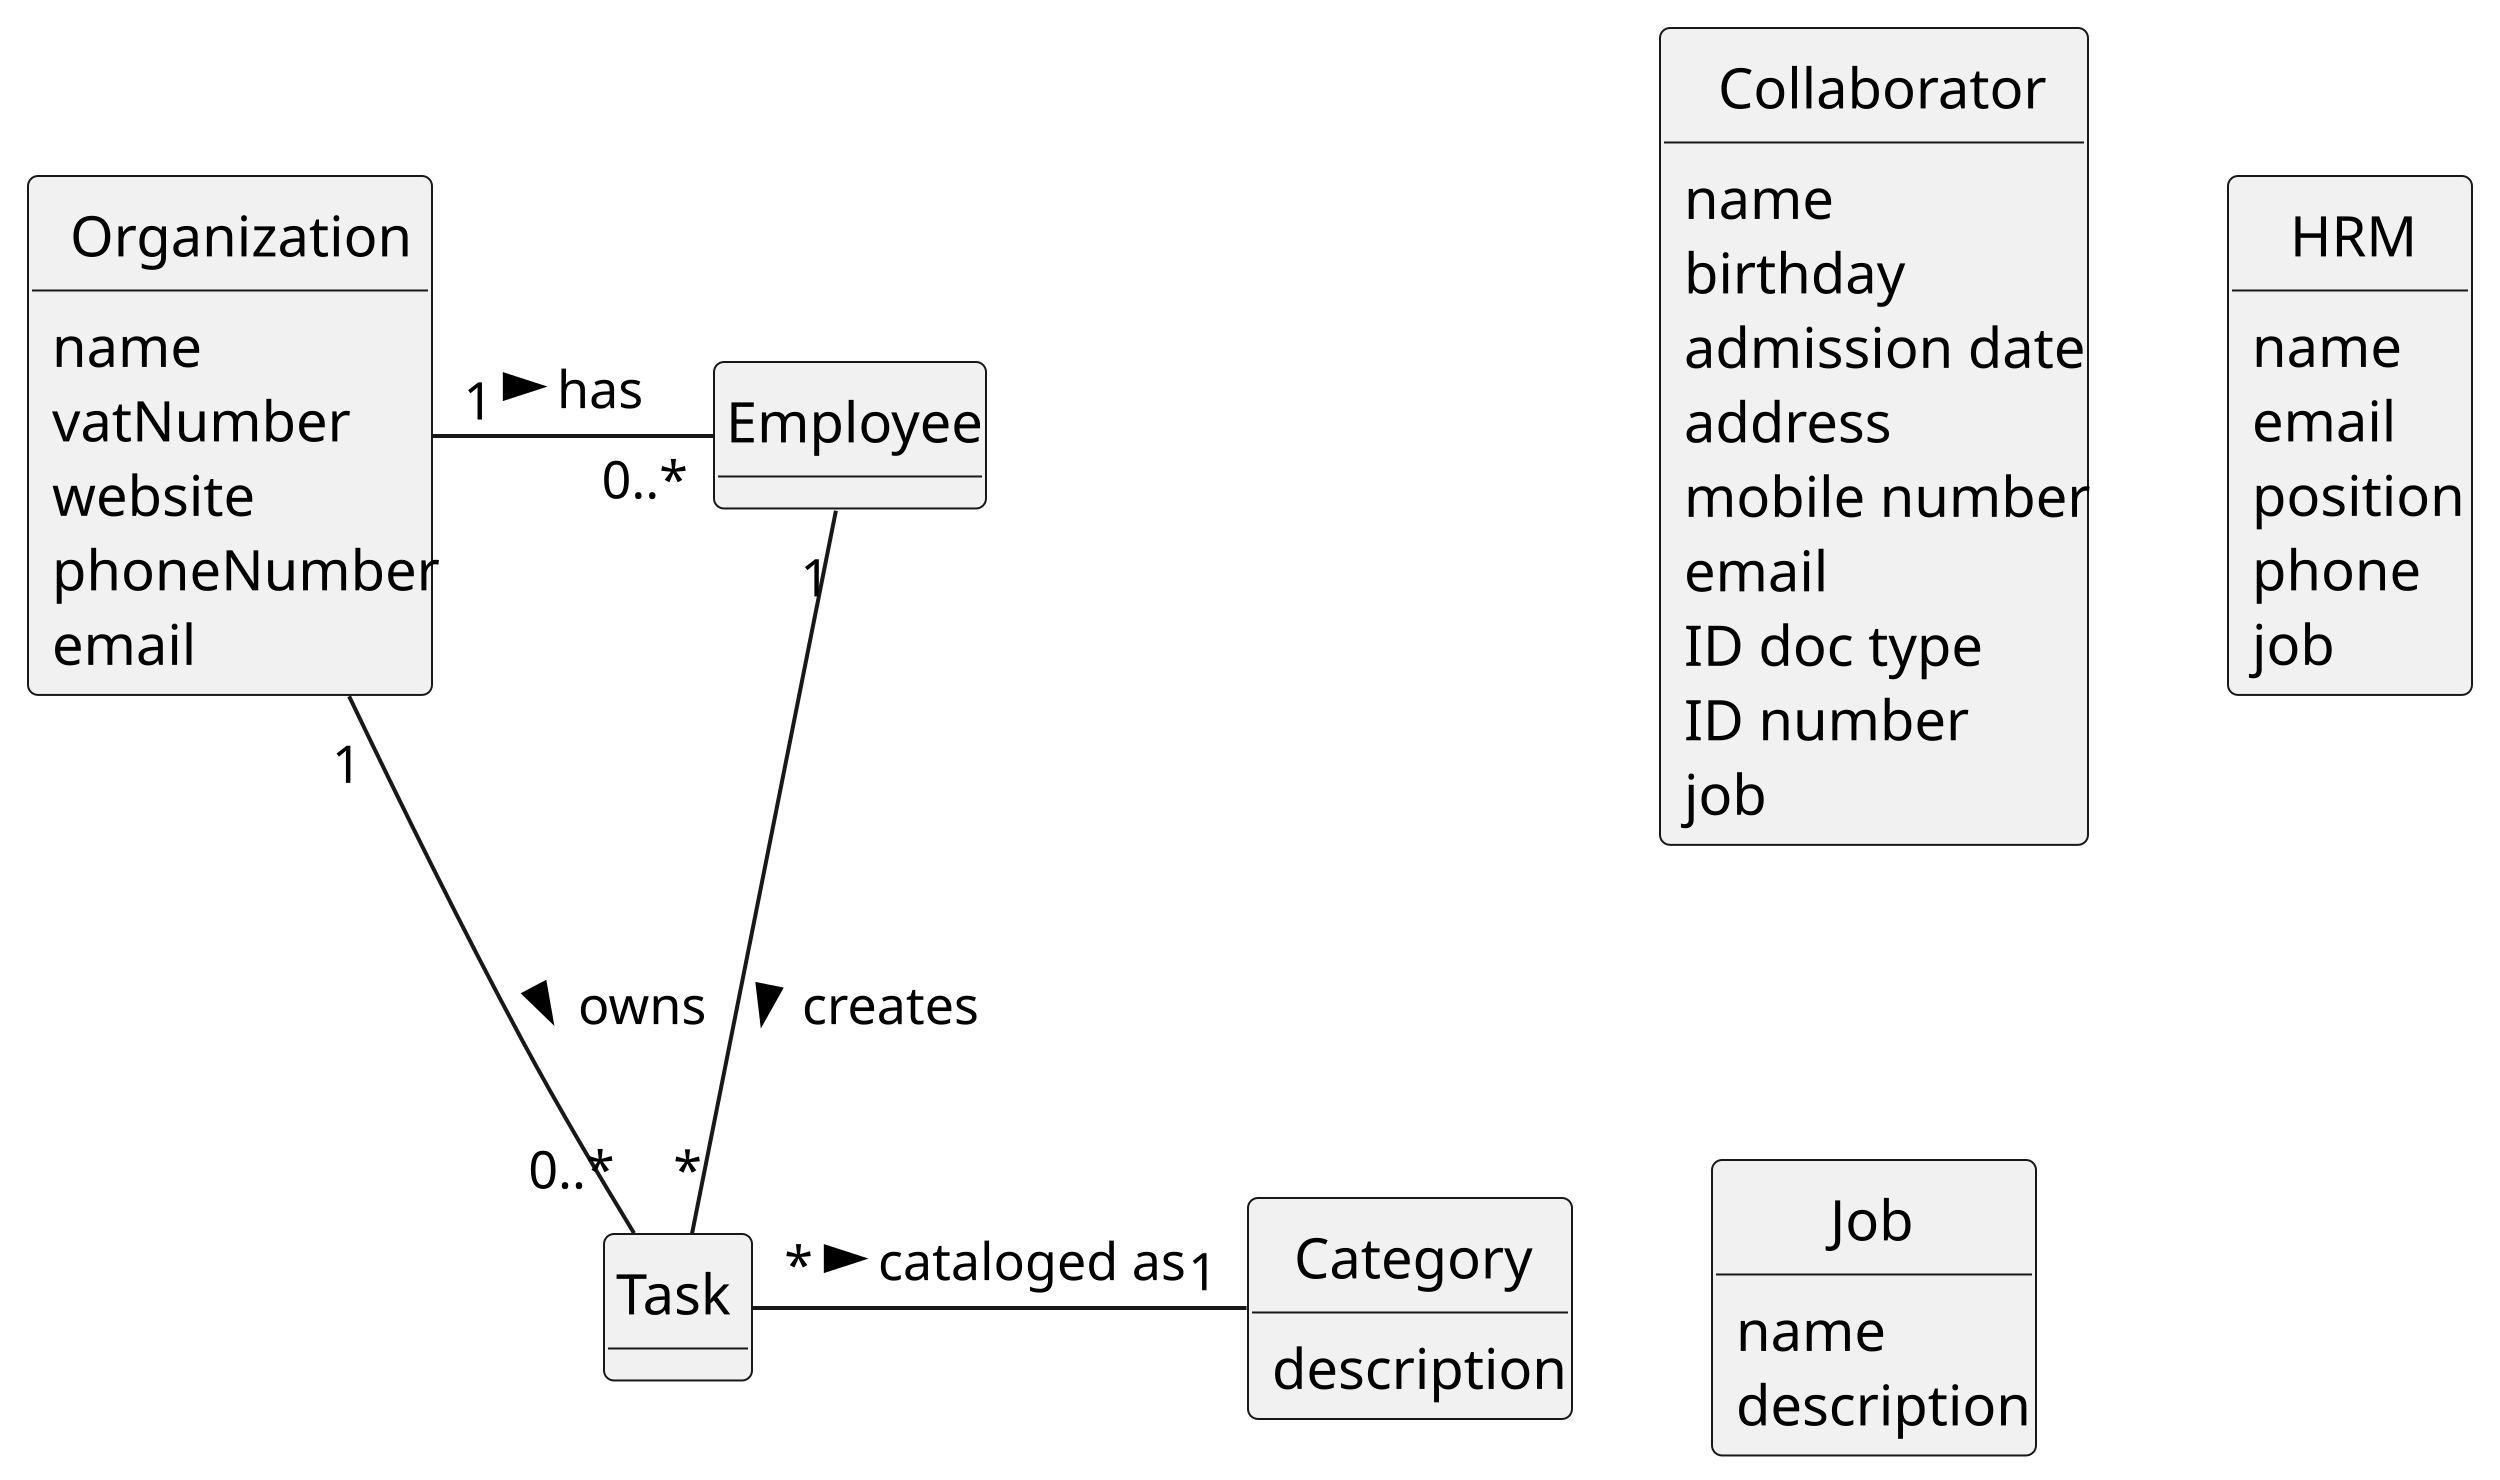
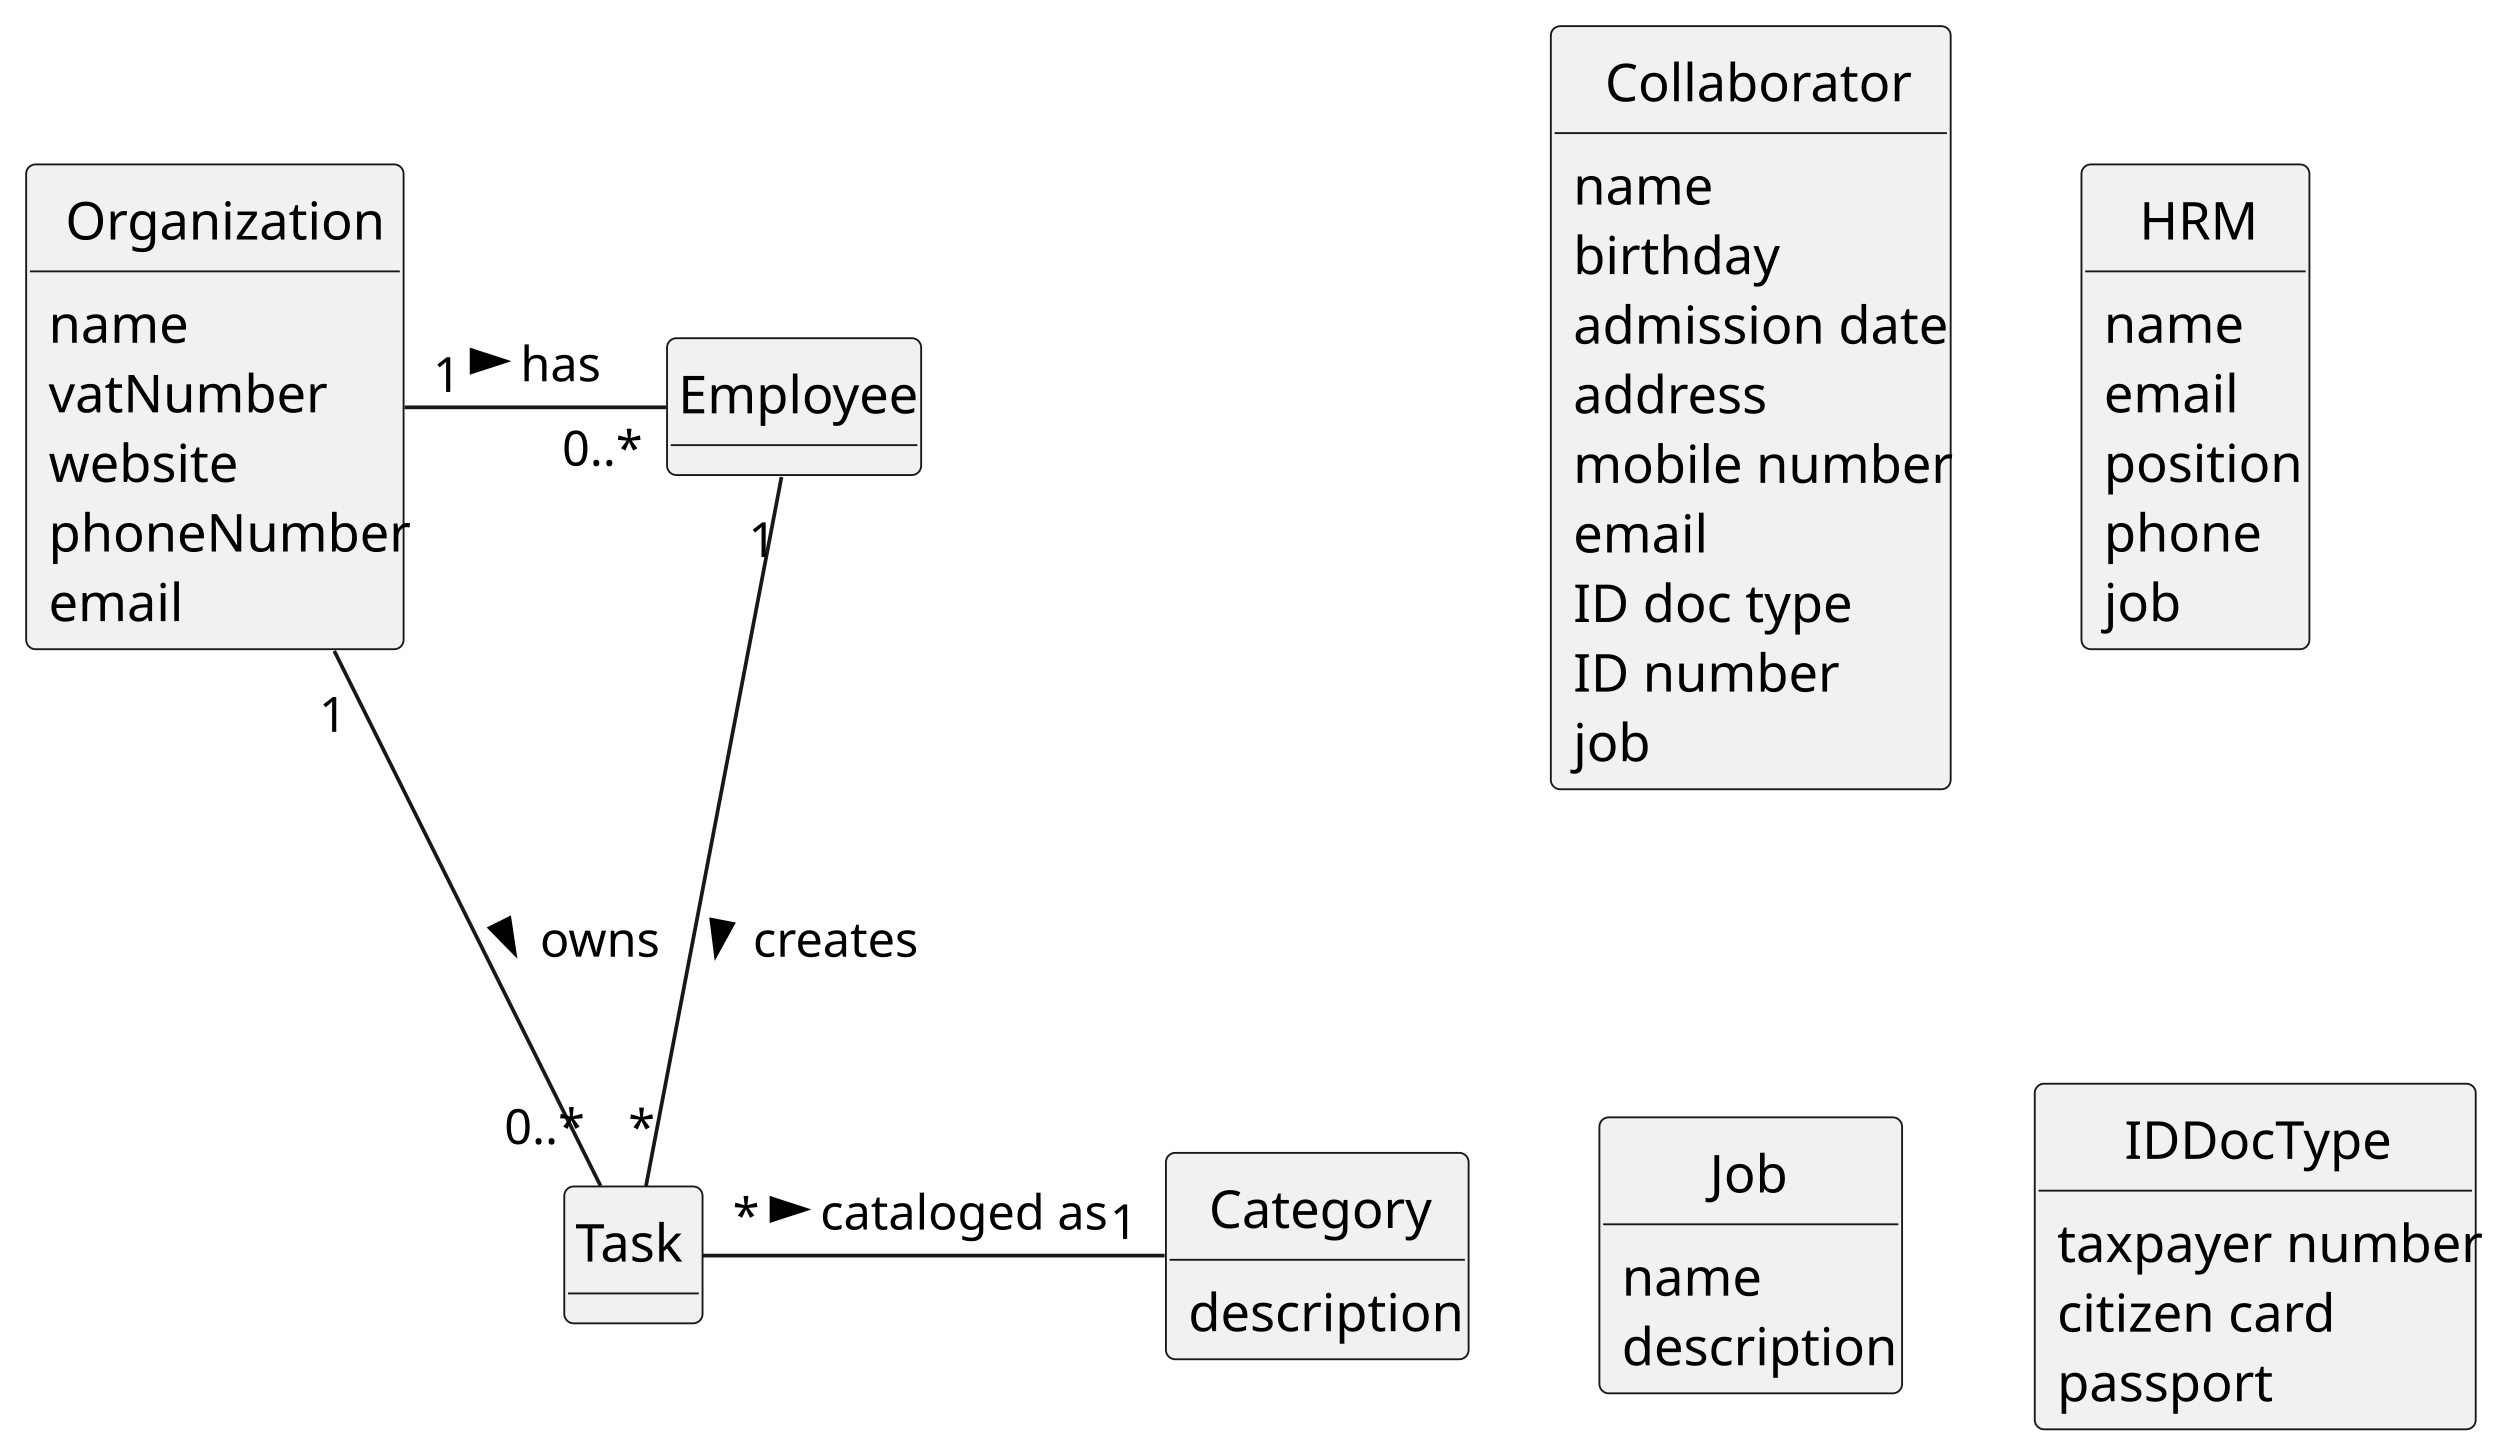
- <svg xmlns="http://www.w3.org/2000/svg" contentStyleType="text/css" height="370px" preserveAspectRatio="none" style="width:625px;height:370px;background:#FFFFFF;" version="1.1" viewBox="0 0 625 370" width="625px" zoomAndPan="magnify">
+ <svg xmlns="http://www.w3.org/2000/svg" contentStyleType="text/css" height="389px" preserveAspectRatio="none" style="width:669px;height:389px;background:#FFFFFF;" version="1.1" viewBox="0 0 669 389" width="669px" zoomAndPan="magnify">
  <defs />
  <g>
    <g id="elem_Organization">
      <rect codeLine="18" fill="#F1F1F1" height="129.727" id="Organization" rx="2.5" ry="2.5" style="stroke:#181818;stroke-width:0.5;" width="101" x="7" y="44" />
      <text fill="#000000" font-family="sans-serif" font-size="14" lengthAdjust="spacing" textLength="80" x="17.5" y="64.107">Organization</text>
      <line style="stroke:#181818;stroke-width:0.5;" x1="8" x2="107" y1="72.621" y2="72.621" />
      <text fill="#000000" font-family="sans-serif" font-size="14" lengthAdjust="spacing" textLength="35" x="13" y="91.728">name</text>
      <text fill="#000000" font-family="sans-serif" font-size="14" lengthAdjust="spacing" textLength="68" x="13" y="110.35">vatNumber</text>
      <text fill="#000000" font-family="sans-serif" font-size="14" lengthAdjust="spacing" textLength="47" x="13" y="128.971">website</text>
      <text fill="#000000" font-family="sans-serif" font-size="14" lengthAdjust="spacing" textLength="89" x="13" y="147.592">phoneNumber</text>
      <text fill="#000000" font-family="sans-serif" font-size="14" lengthAdjust="spacing" textLength="33" x="13" y="166.213">email</text>
    </g>
    <g id="elem_Collaborator">
      <rect codeLine="26" fill="#F1F1F1" height="204.211" id="Collaborator" rx="2.5" ry="2.5" style="stroke:#181818;stroke-width:0.5;" width="107" x="415" y="7" />
      <text fill="#000000" font-family="sans-serif" font-size="14" lengthAdjust="spacing" textLength="78" x="429.5" y="27.107">Collaborator</text>
      <line style="stroke:#181818;stroke-width:0.5;" x1="416" x2="521" y1="35.621" y2="35.621" />
      <text fill="#000000" font-family="sans-serif" font-size="14" lengthAdjust="spacing" textLength="35" x="421" y="54.728">name</text>
      <text fill="#000000" font-family="sans-serif" font-size="14" lengthAdjust="spacing" textLength="51" x="421" y="73.35">birthday</text>
      <text fill="#000000" font-family="sans-serif" font-size="14" lengthAdjust="spacing" textLength="95" x="421" y="91.971">admission date</text>
      <text fill="#000000" font-family="sans-serif" font-size="14" lengthAdjust="spacing" textLength="51" x="421" y="110.592">address</text>
      <text fill="#000000" font-family="sans-serif" font-size="14" lengthAdjust="spacing" textLength="93" x="421" y="129.213">mobile number</text>
      <text fill="#000000" font-family="sans-serif" font-size="14" lengthAdjust="spacing" textLength="33" x="421" y="147.834">email</text>
      <text fill="#000000" font-family="sans-serif" font-size="14" lengthAdjust="spacing" textLength="71" x="421" y="166.455">ID doc type</text>
      <text fill="#000000" font-family="sans-serif" font-size="14" lengthAdjust="spacing" textLength="65" x="421" y="185.076">ID number</text>
      <text fill="#000000" font-family="sans-serif" font-size="14" lengthAdjust="spacing" textLength="19" x="421" y="203.697">job</text>
    </g>
    <g id="elem_Category">
-       <rect codeLine="38" fill="#F1F1F1" height="55.242" id="Category" rx="2.5" ry="2.5" style="stroke:#181818;stroke-width:0.5;" width="81" x="312" y="299.5" />
-       <text fill="#000000" font-family="sans-serif" font-size="14" lengthAdjust="spacing" textLength="58" x="323.5" y="319.607">Category</text>
-       <line style="stroke:#181818;stroke-width:0.5;" x1="313" x2="392" y1="328.121" y2="328.121" />
-       <text fill="#000000" font-family="sans-serif" font-size="14" lengthAdjust="spacing" textLength="69" x="318" y="347.228">description</text>
+       <rect codeLine="38" fill="#F1F1F1" height="55.242" id="Category" rx="2.5" ry="2.5" style="stroke:#181818;stroke-width:0.5;" width="81" x="312" y="308.5" />
+       <text fill="#000000" font-family="sans-serif" font-size="14" lengthAdjust="spacing" textLength="58" x="323.5" y="328.607">Category</text>
+       <line style="stroke:#181818;stroke-width:0.5;" x1="313" x2="392" y1="337.121" y2="337.121" />
+       <text fill="#000000" font-family="sans-serif" font-size="14" lengthAdjust="spacing" textLength="69" x="318" y="356.228">description</text>
    </g>
    <g id="elem_HRM">
      <rect codeLine="42" fill="#F1F1F1" height="129.727" id="HRM" rx="2.5" ry="2.5" style="stroke:#181818;stroke-width:0.5;" width="61" x="557" y="44" />
      <text fill="#000000" font-family="sans-serif" font-size="14" lengthAdjust="spacing" textLength="30" x="572.5" y="64.107">HRM</text>
      <line style="stroke:#181818;stroke-width:0.5;" x1="558" x2="617" y1="72.621" y2="72.621" />
      <text fill="#000000" font-family="sans-serif" font-size="14" lengthAdjust="spacing" textLength="35" x="563" y="91.728">name</text>
      <text fill="#000000" font-family="sans-serif" font-size="14" lengthAdjust="spacing" textLength="33" x="563" y="110.35">email</text>
      <text fill="#000000" font-family="sans-serif" font-size="14" lengthAdjust="spacing" textLength="49" x="563" y="128.971">position</text>
      <text fill="#000000" font-family="sans-serif" font-size="14" lengthAdjust="spacing" textLength="40" x="563" y="147.592">phone</text>
      <text fill="#000000" font-family="sans-serif" font-size="14" lengthAdjust="spacing" textLength="19" x="563" y="166.213">job</text>
    </g>
    <g id="elem_Job">
-       <rect codeLine="50" fill="#F1F1F1" height="73.863" id="Job" rx="2.5" ry="2.5" style="stroke:#181818;stroke-width:0.5;" width="81" x="428" y="290" />
-       <text fill="#000000" font-family="sans-serif" font-size="14" lengthAdjust="spacing" textLength="22" x="457.5" y="310.107">Job</text>
-       <line style="stroke:#181818;stroke-width:0.5;" x1="429" x2="508" y1="318.621" y2="318.621" />
-       <text fill="#000000" font-family="sans-serif" font-size="14" lengthAdjust="spacing" textLength="35" x="434" y="337.728">name</text>
-       <text fill="#000000" font-family="sans-serif" font-size="14" lengthAdjust="spacing" textLength="69" x="434" y="356.35">description</text>
+       <rect codeLine="50" fill="#F1F1F1" height="73.863" id="Job" rx="2.5" ry="2.5" style="stroke:#181818;stroke-width:0.5;" width="81" x="428" y="299" />
+       <text fill="#000000" font-family="sans-serif" font-size="14" lengthAdjust="spacing" textLength="22" x="457.5" y="319.107">Job</text>
+       <line style="stroke:#181818;stroke-width:0.5;" x1="429" x2="508" y1="327.621" y2="327.621" />
+       <text fill="#000000" font-family="sans-serif" font-size="14" lengthAdjust="spacing" textLength="35" x="434" y="346.728">name</text>
+       <text fill="#000000" font-family="sans-serif" font-size="14" lengthAdjust="spacing" textLength="69" x="434" y="365.35">description</text>
+     </g>
+     <g id="elem_IDDocType">
+       <rect codeLine="55" fill="#F1F1F1" height="92.484" id="IDDocType" rx="2.5" ry="2.5" style="stroke:#181818;stroke-width:0.5;" width="118" x="544.5" y="290" />
+       <text fill="#000000" font-family="sans-serif" font-size="14" lengthAdjust="spacing" textLength="70" x="568.5" y="310.107">IDDocType</text>
+       <line style="stroke:#181818;stroke-width:0.5;" x1="545.5" x2="661.5" y1="318.621" y2="318.621" />
+       <text fill="#000000" font-family="sans-serif" font-size="14" lengthAdjust="spacing" textLength="106" x="550.5" y="337.728">taxpayer number</text>
+       <text fill="#000000" font-family="sans-serif" font-size="14" lengthAdjust="spacing" textLength="71" x="550.5" y="356.35">citizen card</text>
+       <text fill="#000000" font-family="sans-serif" font-size="14" lengthAdjust="spacing" textLength="55" x="550.5" y="374.971">passport</text>
    </g>
    <g id="elem_Employee">
      <rect fill="#F1F1F1" height="36.621" id="Employee" rx="2.5" ry="2.5" style="stroke:#181818;stroke-width:0.5;" width="68" x="178.5" y="90.5" />
      <text fill="#000000" font-family="sans-serif" font-size="14" lengthAdjust="spacing" textLength="62" x="181.5" y="110.607">Employee</text>
      <line style="stroke:#181818;stroke-width:0.5;" x1="179.5" x2="245.5" y1="119.121" y2="119.121" />
    </g>
    <g id="elem_Task">
-       <rect fill="#F1F1F1" height="36.621" id="Task" rx="2.5" ry="2.5" style="stroke:#181818;stroke-width:0.5;" width="37" x="151" y="308.5" />
-       <text fill="#000000" font-family="sans-serif" font-size="14" lengthAdjust="spacing" textLength="31" x="154" y="328.607">Task</text>
-       <line style="stroke:#181818;stroke-width:0.5;" x1="152" x2="187" y1="337.121" y2="337.121" />
+       <rect fill="#F1F1F1" height="36.621" id="Task" rx="2.5" ry="2.5" style="stroke:#181818;stroke-width:0.5;" width="37" x="151" y="317.5" />
+       <text fill="#000000" font-family="sans-serif" font-size="14" lengthAdjust="spacing" textLength="31" x="154" y="337.607">Task</text>
+       <line style="stroke:#181818;stroke-width:0.5;" x1="152" x2="187" y1="346.121" y2="346.121" />
    </g>
    <g id="link_Organization_Employee">
-       <path codeLine="63" d="M108.25,109 C131.21,109 157.73,109 178.28,109 " fill="none" id="Organization-Employee" style="stroke:#181818;stroke-width:1.0;" />
+       <path codeLine="69" d="M108.25,109 C131.21,109 157.73,109 178.28,109 " fill="none" id="Organization-Employee" style="stroke:#181818;stroke-width:1.0;" />
      <polygon fill="#000000" points="135.25,96.645,126.205,93.707,126.205,99.584,135.25,96.645" style="stroke:#000000;stroke-width:1.0;" />
      <text fill="#000000" font-family="sans-serif" font-size="13" lengthAdjust="spacing" textLength="21" x="139.25" y="102.028">has</text>
      <text fill="#000000" font-family="sans-serif" font-size="13" lengthAdjust="spacing" textLength="7" x="115.879" y="104.873">1</text>
      <text fill="#000000" font-family="sans-serif" font-size="13" lengthAdjust="spacing" textLength="20" x="150.403" y="124.602">0..*</text>
    </g>
    <g id="link_Organization_Task">
-       <path codeLine="64" d="M87.28,174.07 C100.1,200.87 115.55,232.2 130.5,260 C139.45,276.65 150.47,295.13 158.51,308.3 " fill="none" id="Organization-Task" style="stroke:#181818;stroke-width:1.0;" />
-       <polygon fill="#000000" points="137.844,255.062,136.2,245.695,131.008,248.45,137.844,255.062" style="stroke:#000000;stroke-width:1.0;" />
+       <path codeLine="70" d="M89.44,174.17 C113.76,223.01 145.53,286.85 160.7,317.32 " fill="none" id="Organization-Task" style="stroke:#181818;stroke-width:1.0;" />
+       <polygon fill="#000000" points="137.728,255.122,136.328,245.715,131.066,248.334,137.728,255.122" style="stroke:#000000;stroke-width:1.0;" />
      <text fill="#000000" font-family="sans-serif" font-size="13" lengthAdjust="spacing" textLength="30" x="144.5" y="256.028">owns</text>
-       <text fill="#000000" font-family="sans-serif" font-size="13" lengthAdjust="spacing" textLength="7" x="82.99" y="195.714">1</text>
-       <text fill="#000000" font-family="sans-serif" font-size="13" lengthAdjust="spacing" textLength="20" x="132.082" y="297.101">0..*</text>
+       <text fill="#000000" font-family="sans-serif" font-size="13" lengthAdjust="spacing" textLength="7" x="85.373" y="195.825">1</text>
+       <text fill="#000000" font-family="sans-serif" font-size="13" lengthAdjust="spacing" textLength="20" x="134.942" y="306.127">0..*</text>
    </g>
    <g id="link_Employee_Task">
-       <path codeLine="66" d="M208.98,127.68 C200.9,168.28 181.08,267.83 173.01,308.38 " fill="none" id="Employee-Task" style="stroke:#181818;stroke-width:1.0;" />
-       <polygon fill="#000000" points="190.524,255.549,195.172,247.252,189.407,246.105,190.524,255.549" style="stroke:#000000;stroke-width:1.0;" />
-       <text fill="#000000" font-family="sans-serif" font-size="13" lengthAdjust="spacing" textLength="43" x="200.5" y="256.028">creates</text>
-       <text fill="#000000" font-family="sans-serif" font-size="13" lengthAdjust="spacing" textLength="7" x="200.093" y="149.103">1</text>
-       <text fill="#000000" font-family="sans-serif" font-size="13" lengthAdjust="spacing" textLength="5" x="168.319" y="297.205">*</text>
+       <path codeLine="72" d="M209.13,127.66 C201.09,169.72 180.88,275.45 172.86,317.43 " fill="none" id="Employee-Task" style="stroke:#181818;stroke-width:1.0;" />
+       <polygon fill="#000000" points="191.561,255.557,196.146,247.224,190.373,246.121,191.561,255.557" style="stroke:#000000;stroke-width:1.0;" />
+       <text fill="#000000" font-family="sans-serif" font-size="13" lengthAdjust="spacing" textLength="43" x="201.5" y="256.028">creates</text>
+       <text fill="#000000" font-family="sans-serif" font-size="13" lengthAdjust="spacing" textLength="7" x="200.284" y="149.078">1</text>
+       <text fill="#000000" font-family="sans-serif" font-size="13" lengthAdjust="spacing" textLength="5" x="168.123" y="306.271">*</text>
    </g>
    <g id="link_Task_Category">
-       <path codeLine="68" d="M188.05,327 C216.86,327 273.03,327 311.64,327 " fill="none" id="Task-Category" style="stroke:#181818;stroke-width:1.0;" />
-       <polygon fill="#000000" points="215.5,314.646,206.455,311.707,206.455,317.584,215.5,314.646" style="stroke:#000000;stroke-width:1.0;" />
-       <text fill="#000000" font-family="sans-serif" font-size="13" lengthAdjust="spacing" textLength="74" x="219.5" y="320.028">cataloged as</text>
-       <text fill="#000000" font-family="sans-serif" font-size="13" lengthAdjust="spacing" textLength="5" x="196.075" y="320.915">*</text>
-       <text fill="#000000" font-family="sans-serif" font-size="13" lengthAdjust="spacing" textLength="7" x="297.016" y="322.572">1</text>
+       <path codeLine="74" d="M188.05,336 C216.86,336 273.03,336 311.64,336 " fill="none" id="Task-Category" style="stroke:#181818;stroke-width:1.0;" />
+       <polygon fill="#000000" points="215.5,323.646,206.455,320.707,206.455,326.584,215.5,323.646" style="stroke:#000000;stroke-width:1.0;" />
+       <text fill="#000000" font-family="sans-serif" font-size="13" lengthAdjust="spacing" textLength="74" x="219.5" y="329.028">cataloged as</text>
+       <text fill="#000000" font-family="sans-serif" font-size="13" lengthAdjust="spacing" textLength="5" x="196.075" y="329.915">*</text>
+       <text fill="#000000" font-family="sans-serif" font-size="13" lengthAdjust="spacing" textLength="7" x="297.016" y="331.572">1</text>
    </g>
  </g>
</svg>
